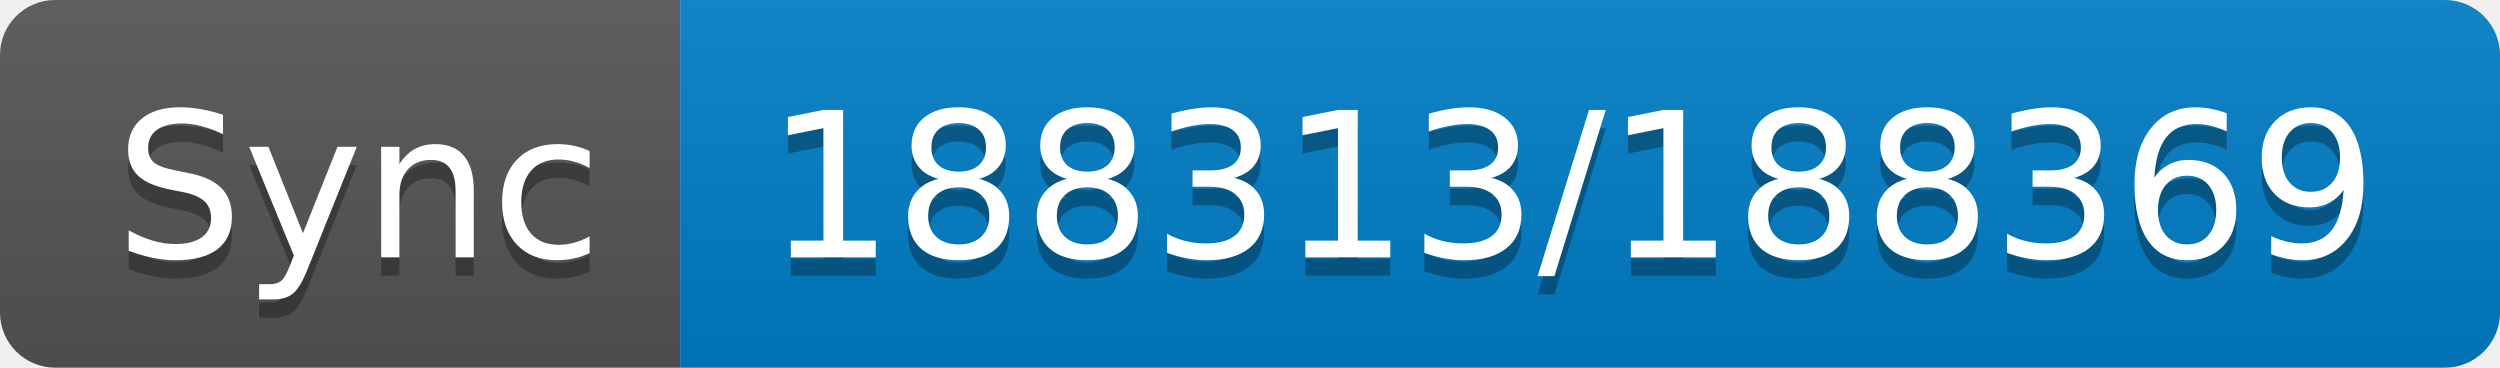
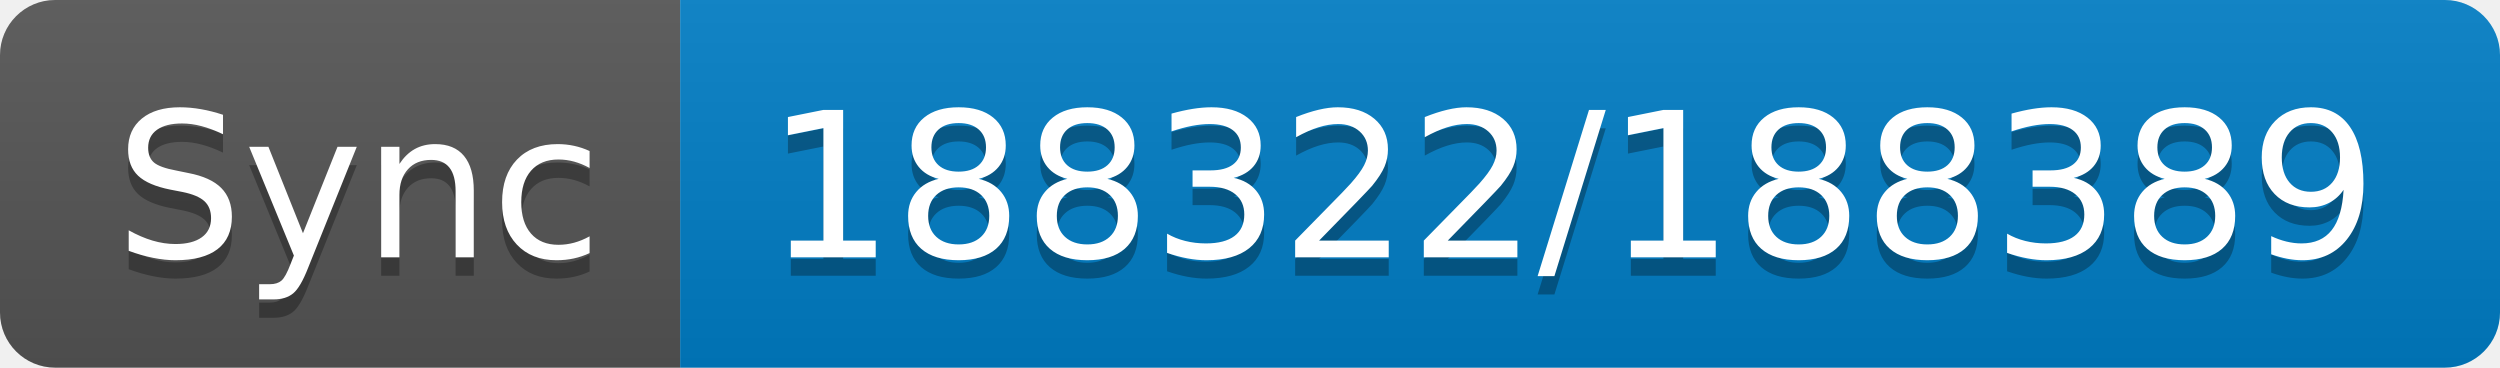
- <svg xmlns="http://www.w3.org/2000/svg" width="136" height="20" role="img" aria-label="Sync: 188313/188369">
+ <svg xmlns="http://www.w3.org/2000/svg" width="136" height="20" role="img" aria-label="Sync: 188322/188389">
  <linearGradient id="s" x2="0" y2="100%">
    <stop offset="0" stop-color="#bbb" stop-opacity=".1" />
    <stop offset="1" stop-opacity=".1" />
  </linearGradient>
  <clipPath id="r">
    <rect width="136" height="20" rx="3" fill="#fff" />
  </clipPath>
  <g clip-path="url(#r)">
    <rect width="37" height="20" fill="#555" />
    <rect x="37" width="99" height="20" fill="#007ec6" />
    <rect width="136" height="20" fill="url(#s)" />
  </g>
  <g fill="#fff" text-anchor="middle" font-family="Verdana,Geneva,DejaVu Sans,sans-serif" text-rendering="geometricPrecision" font-size="110">
    <text aria-hidden="true" x="195" y="150" fill="#010101" fill-opacity=".3" transform="scale(.1)" textLength="270">Sync</text>
    <text x="195" y="140" transform="scale(.1)" fill="#fff" textLength="270">Sync</text>
-     <text aria-hidden="true" x="855" y="150" fill="#010101" fill-opacity=".3" transform="scale(.1)" textLength="890">188313/188369</text>
-     <text x="855" y="140" transform="scale(.1)" fill="#fff" textLength="890">188313/188369</text>
+     <text aria-hidden="true" x="855" y="150" fill="#010101" fill-opacity=".3" transform="scale(.1)" textLength="890">188322/188389</text>
+     <text x="855" y="140" transform="scale(.1)" fill="#fff" textLength="890">188322/188389</text>
  </g>
</svg>
